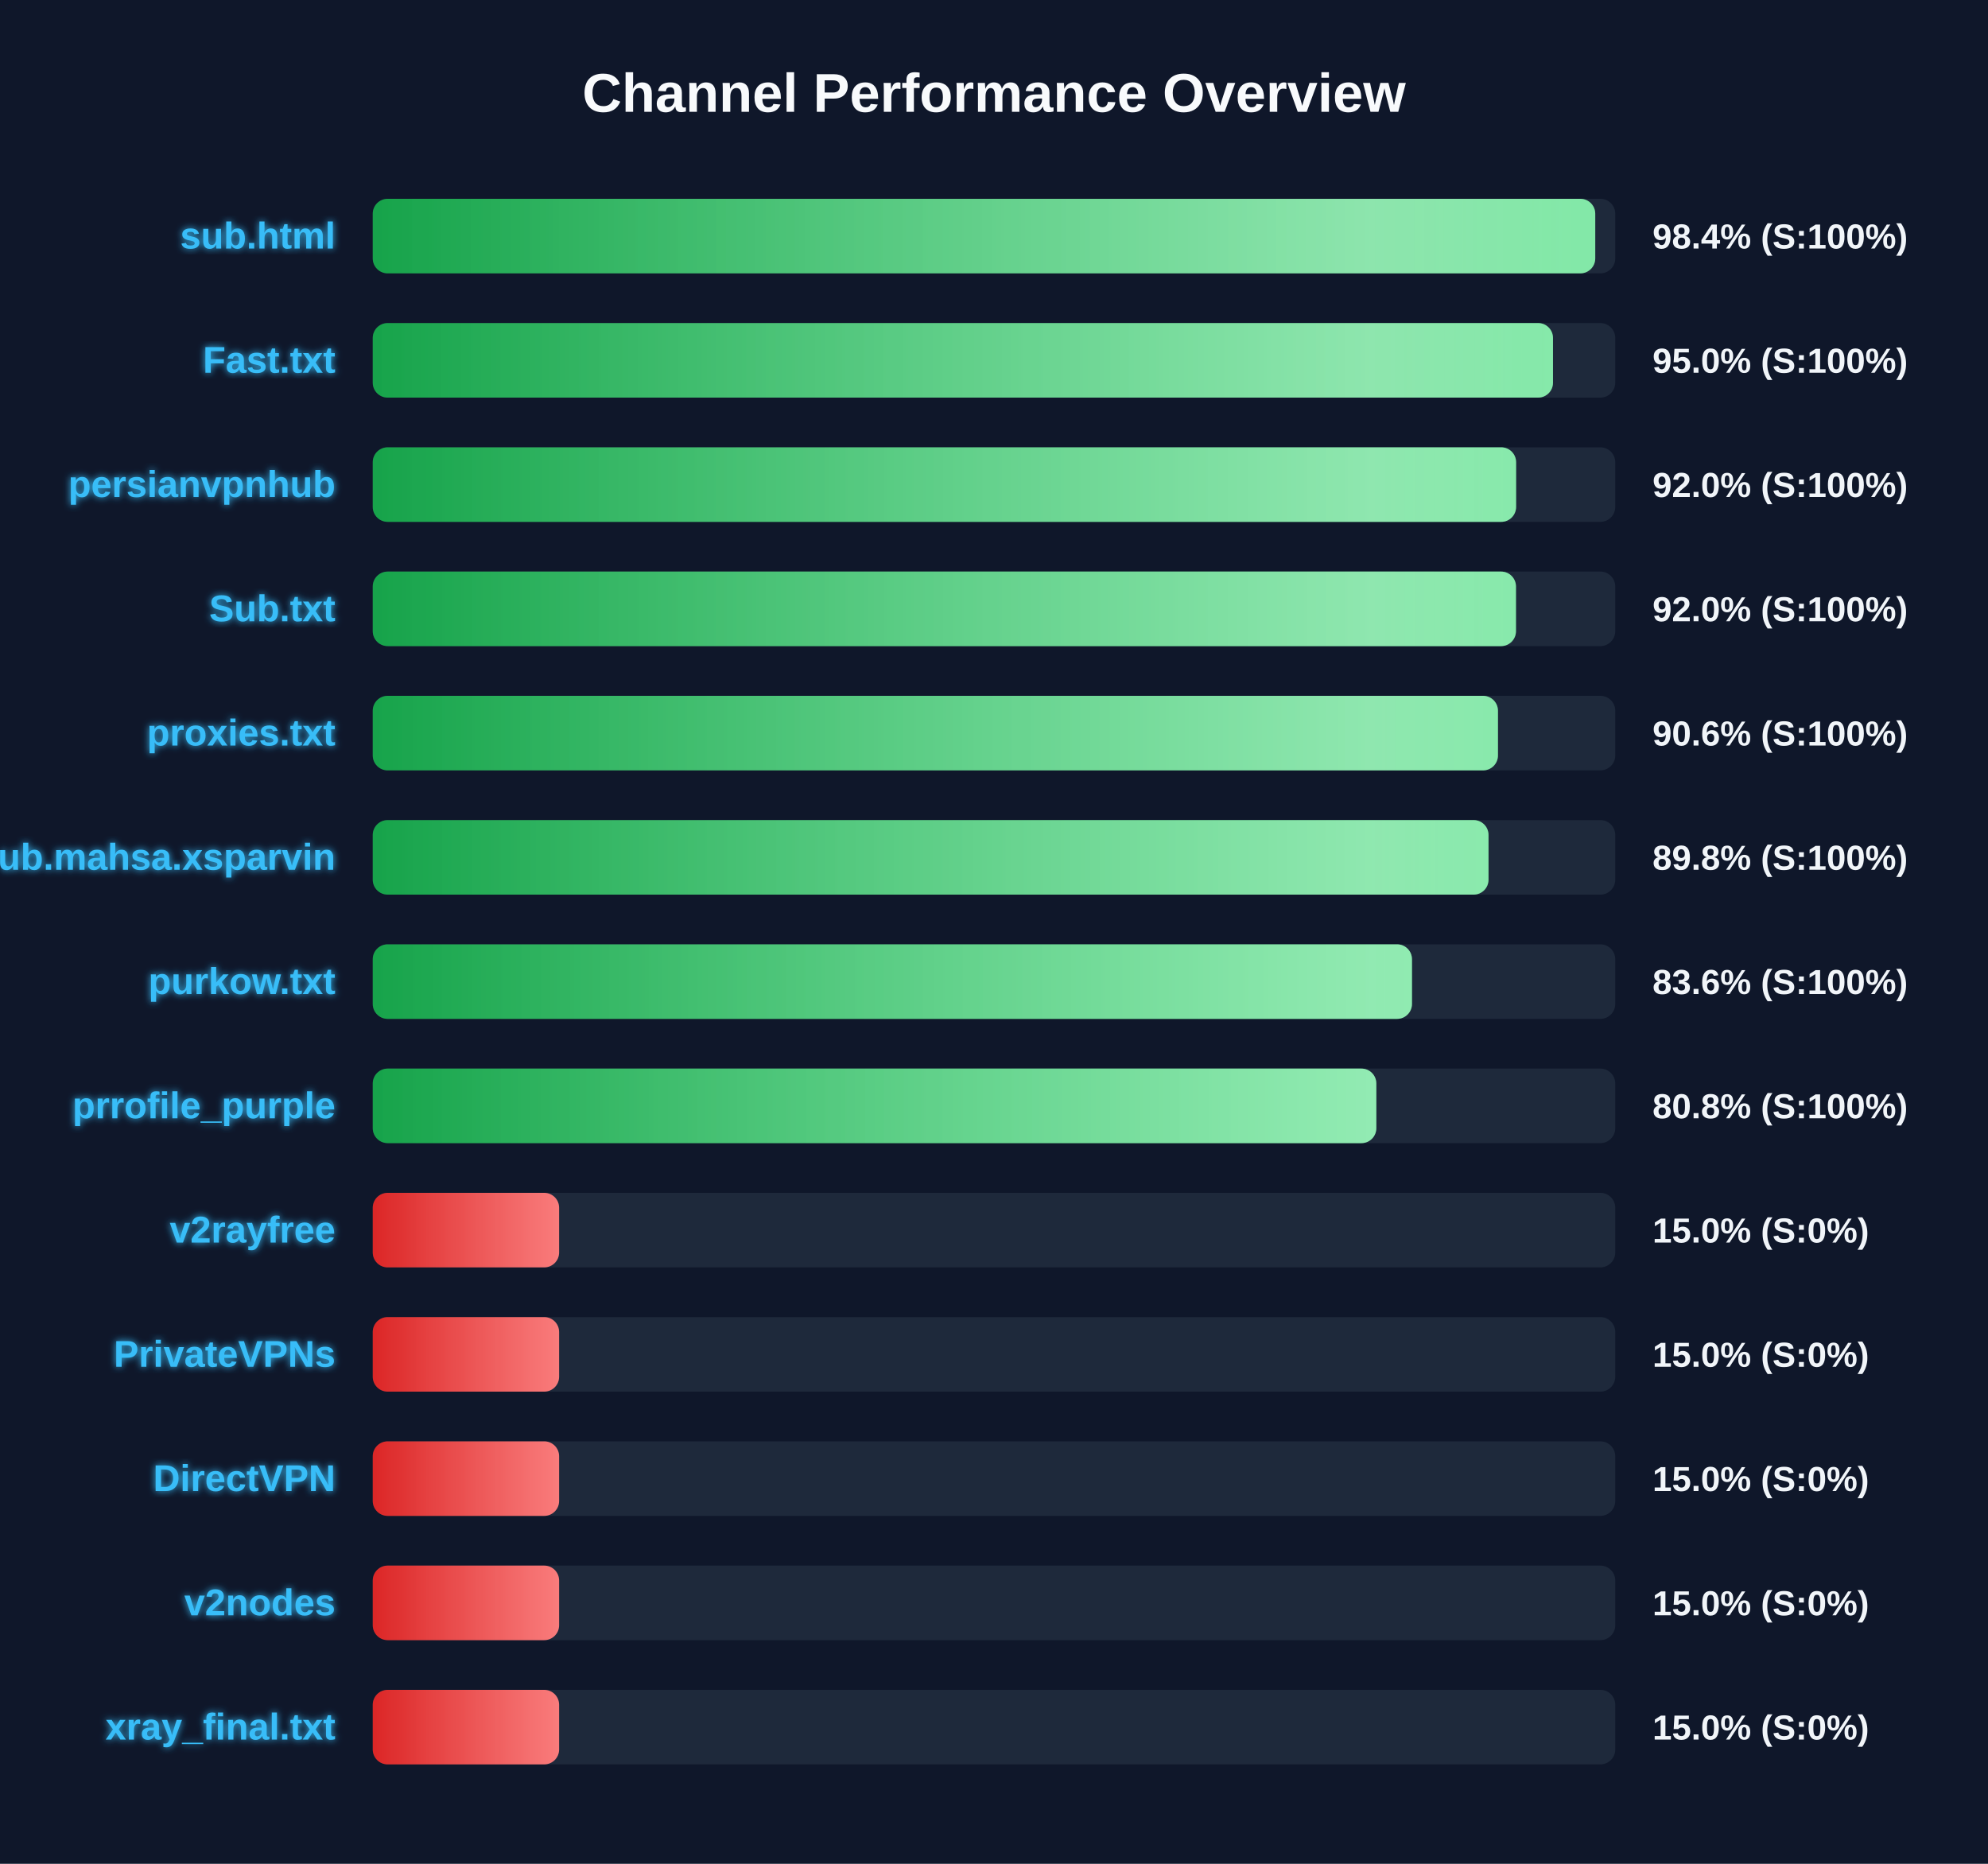
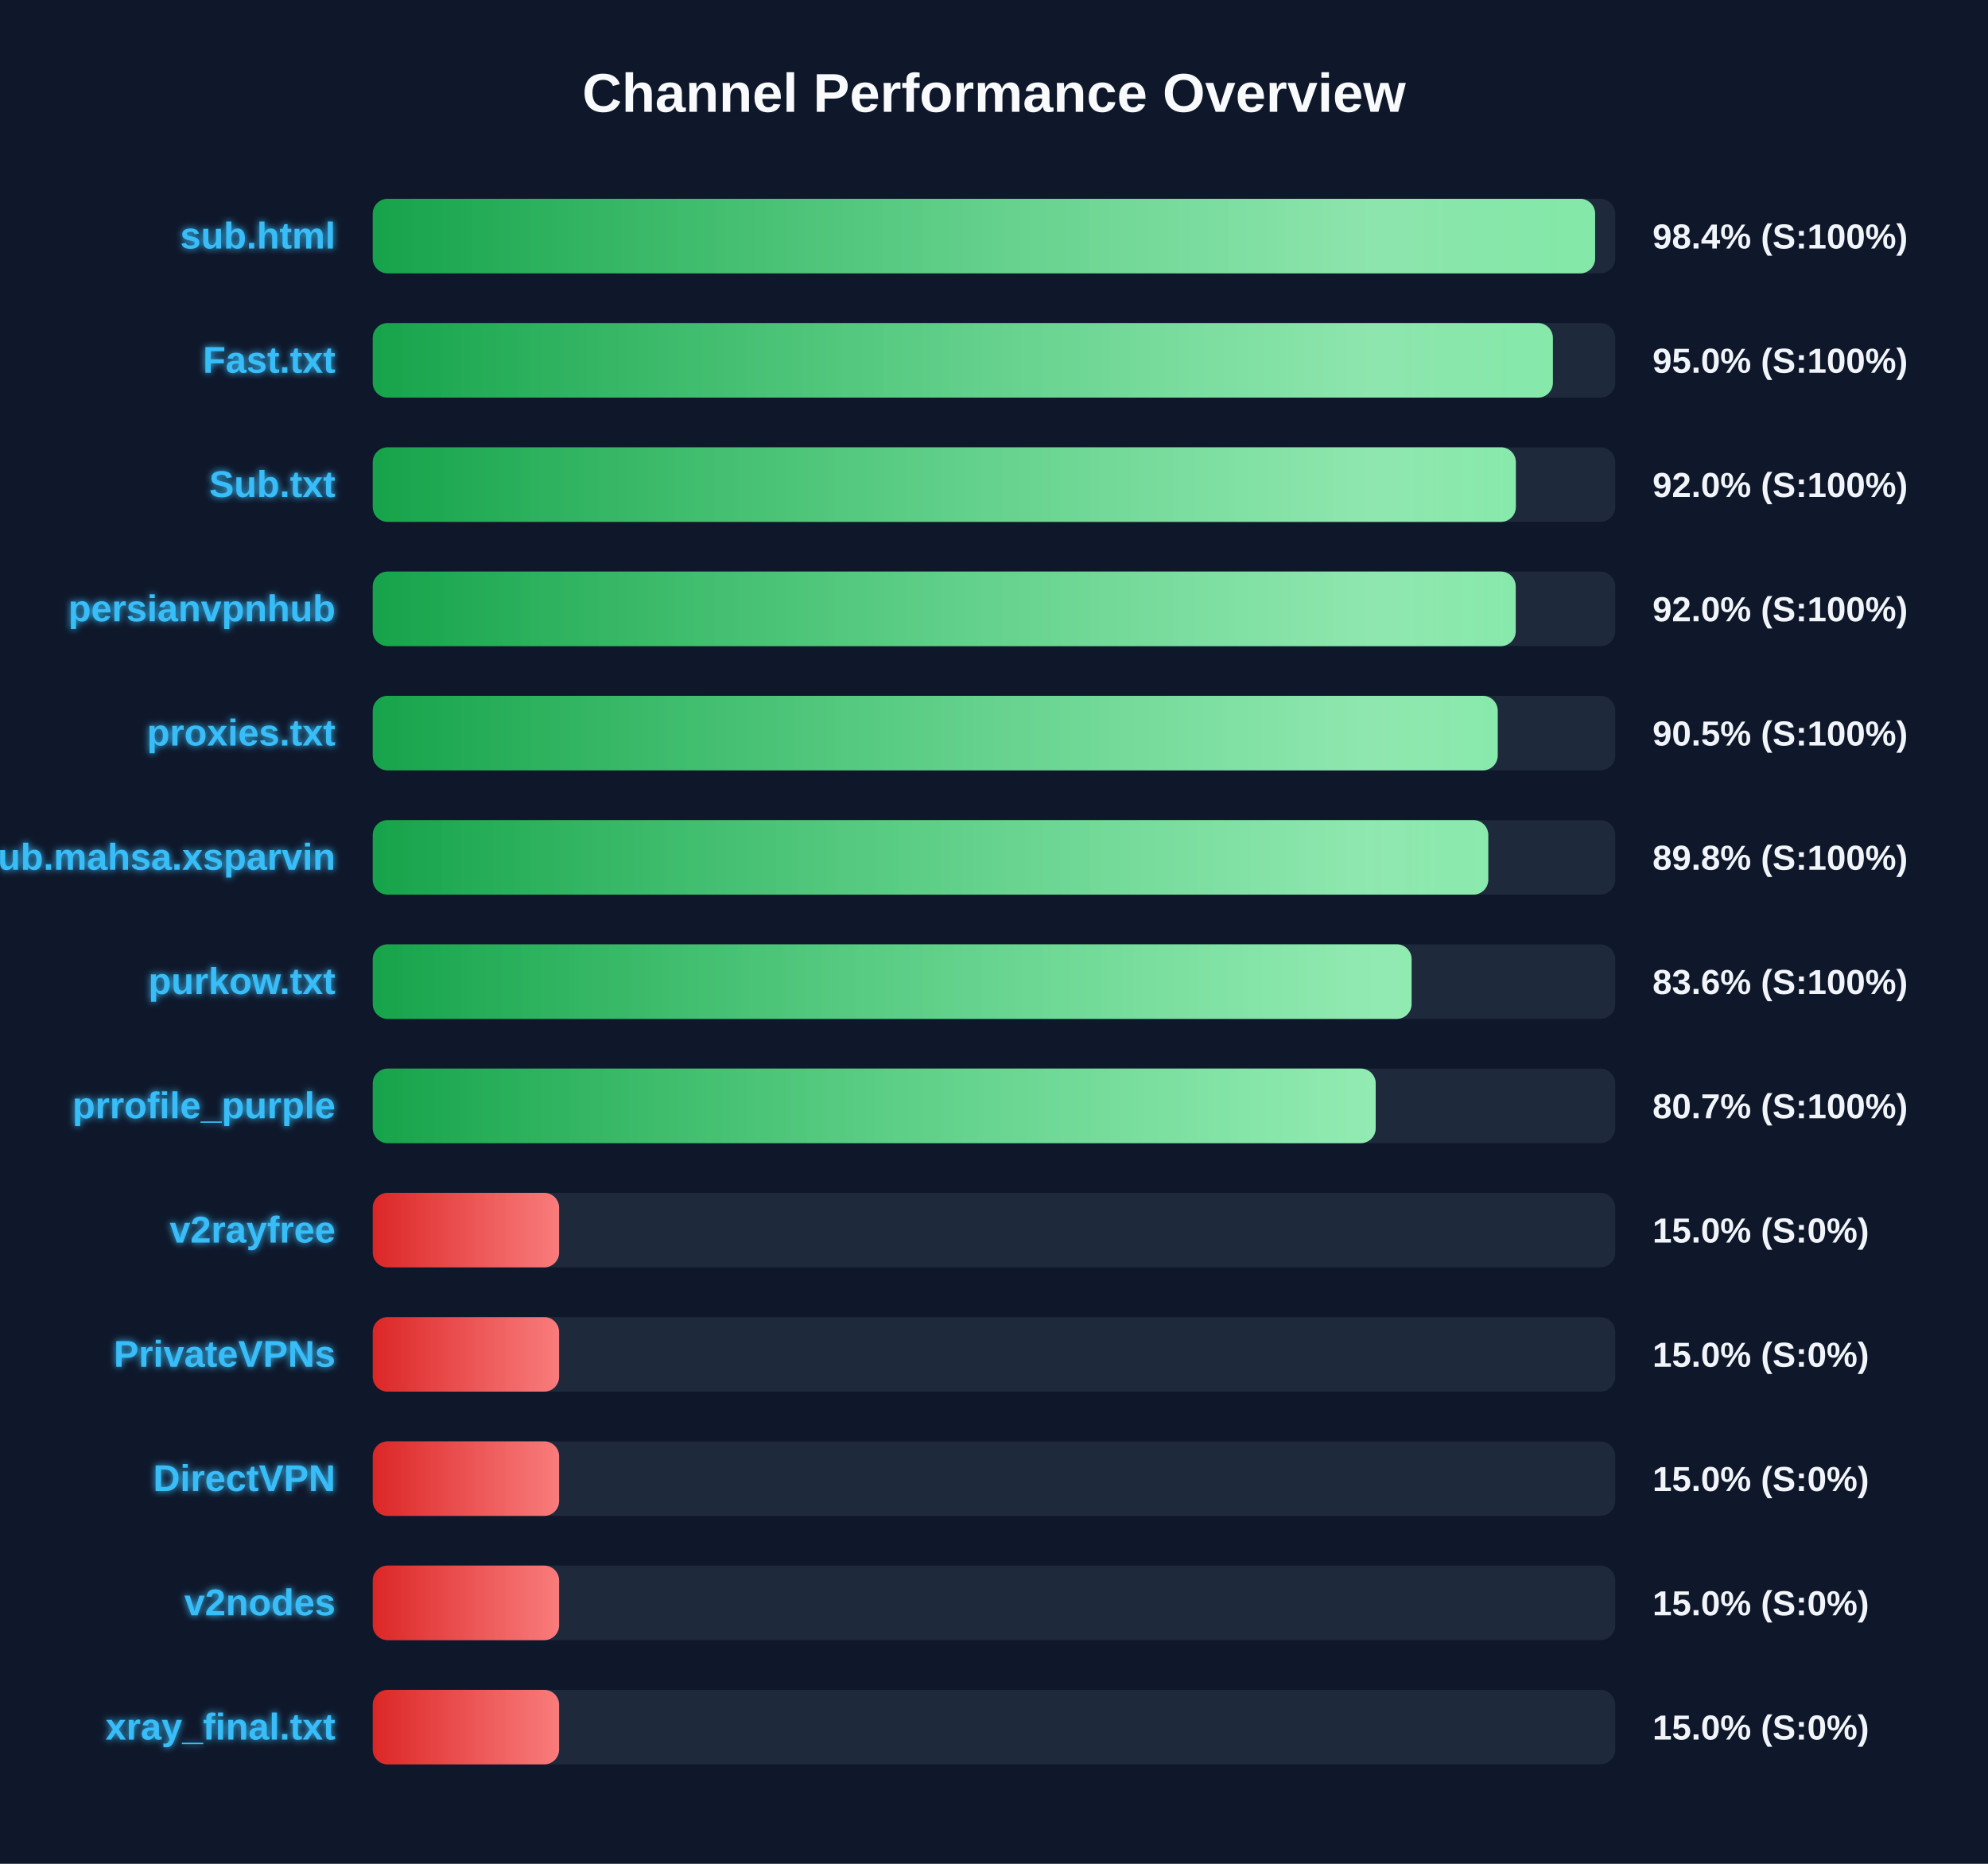
<svg xmlns="http://www.w3.org/2000/svg" width="800" height="750" version="1.1">
  <defs>
    <linearGradient id="grad-green" x1="0%" y1="0%" x2="100%" y2="0%">
      <stop offset="0%" stop-color="#16a34a" />
      <stop offset="100%" stop-color="#4ade80" />
    </linearGradient>
    <linearGradient id="grad-yellow" x1="0%" y1="0%" x2="100%" y2="0%">
      <stop offset="0%" stop-color="#ca8a04" />
      <stop offset="100%" stop-color="#fde047" />
    </linearGradient>
    <linearGradient id="grad-red" x1="0%" y1="0%" x2="100%" y2="0%">
      <stop offset="0%" stop-color="#dc2626" />
      <stop offset="100%" stop-color="#f87171" />
    </linearGradient>
    <linearGradient id="shimmer" x1="0%" y1="0%" x2="100%" y2="0%">
      <stop offset="0%" stop-color="rgba(255,255,255,0)" />
      <stop offset="50%" stop-color="rgba(255,255,255,0.4)" />
      <stop offset="100%" stop-color="rgba(255,255,255,0)" />
    </linearGradient>
    <filter id="glow" x="-20%" y="-20%" width="140%" height="140%">
      <feGaussianBlur stdDeviation="1.5" result="blur" />
      <feComposite in="SourceGraphic" in2="blur" operator="over" />
    </filter>
  </defs>
  <style>
        .bg-rect { fill: #0f172a; }
        .title { font: bold 22px 'Segoe UI', Arial, sans-serif; fill: #f8fafc; }
        .row { font: bold 15px 'Segoe UI', Arial, sans-serif; fill: #38bdf8; filter: url(#glow); }
        .score { font: bold 14px 'Segoe UI', Arial, sans-serif; fill: #f1f5f9; }
        @keyframes shimmer-anim {
            0% { transform: translateX(-100%); }
            100% { transform: translateX(200%); }
        }
        .shimmer-rect {
            animation: shimmer-anim 2.5s infinite linear;
        }
    </style>
  <rect width="100%" height="100%" class="bg-rect" />
  <text x="400" y="45" text-anchor="middle" class="title">Channel Performance Overview</text>
  <rect x="150" y="80" width="500" height="30" fill="#1e293b" rx="6" />
  <clipPath id="clip-0">
-     <rect x="150" y="80" width="491.95" height="30" rx="6" />
+     <rect x="150" y="80" width="491.9" height="30" rx="6" />
  </clipPath>
-   <rect x="150" y="80" width="491.95" height="30" fill="url(#grad-green)" rx="6" />
+   <rect x="150" y="80" width="491.9" height="30" fill="url(#grad-green)" rx="6" />
  <g clip-path="url(#clip-0)">
    <rect x="150" y="80" width="100%" height="30" fill="url(#shimmer)" class="shimmer-rect" />
  </g>
  <text x="135" y="100" text-anchor="end" class="row">sub.html</text>
  <text x="665" y="100" text-anchor="start" class="score">98.4% (S:100%)</text>
  <rect x="150" y="130" width="500" height="30" fill="#1e293b" rx="6" />
  <clipPath id="clip-1">
-     <rect x="150" y="130" width="474.95" height="30" rx="6" />
+     <rect x="150" y="130" width="474.9" height="30" rx="6" />
  </clipPath>
-   <rect x="150" y="130" width="474.95" height="30" fill="url(#grad-green)" rx="6" />
+   <rect x="150" y="130" width="474.9" height="30" fill="url(#grad-green)" rx="6" />
  <g clip-path="url(#clip-1)">
    <rect x="150" y="130" width="100%" height="30" fill="url(#shimmer)" class="shimmer-rect" />
  </g>
  <text x="135" y="150" text-anchor="end" class="row">Fast.txt</text>
  <text x="665" y="150" text-anchor="start" class="score">95.0% (S:100%)</text>
  <rect x="150" y="180" width="500" height="30" fill="#1e293b" rx="6" />
  <clipPath id="clip-2">
-     <rect x="150" y="180" width="460.1" height="30" rx="6" />
+     <rect x="150" y="180" width="460.0" height="30" rx="6" />
  </clipPath>
-   <rect x="150" y="180" width="460.1" height="30" fill="url(#grad-green)" rx="6" />
+   <rect x="150" y="180" width="460.0" height="30" fill="url(#grad-green)" rx="6" />
  <g clip-path="url(#clip-2)">
    <rect x="150" y="180" width="100%" height="30" fill="url(#shimmer)" class="shimmer-rect" />
  </g>
-   <text x="135" y="200" text-anchor="end" class="row">persianvpnhub</text>
+   <text x="135" y="200" text-anchor="end" class="row">Sub.txt</text>
  <text x="665" y="200" text-anchor="start" class="score">92.0% (S:100%)</text>
  <rect x="150" y="230" width="500" height="30" fill="#1e293b" rx="6" />
  <clipPath id="clip-3">
-     <rect x="150" y="230" width="460.05" height="30" rx="6" />
+     <rect x="150" y="230" width="459.95" height="30" rx="6" />
  </clipPath>
-   <rect x="150" y="230" width="460.05" height="30" fill="url(#grad-green)" rx="6" />
+   <rect x="150" y="230" width="459.95" height="30" fill="url(#grad-green)" rx="6" />
  <g clip-path="url(#clip-3)">
    <rect x="150" y="230" width="100%" height="30" fill="url(#shimmer)" class="shimmer-rect" />
  </g>
-   <text x="135" y="250" text-anchor="end" class="row">Sub.txt</text>
+   <text x="135" y="250" text-anchor="end" class="row">persianvpnhub</text>
  <text x="665" y="250" text-anchor="start" class="score">92.0% (S:100%)</text>
  <rect x="150" y="280" width="500" height="30" fill="#1e293b" rx="6" />
  <clipPath id="clip-4">
-     <rect x="150" y="280" width="452.8" height="30" rx="6" />
+     <rect x="150" y="280" width="452.7" height="30" rx="6" />
  </clipPath>
-   <rect x="150" y="280" width="452.8" height="30" fill="url(#grad-green)" rx="6" />
+   <rect x="150" y="280" width="452.7" height="30" fill="url(#grad-green)" rx="6" />
  <g clip-path="url(#clip-4)">
    <rect x="150" y="280" width="100%" height="30" fill="url(#shimmer)" class="shimmer-rect" />
  </g>
  <text x="135" y="300" text-anchor="end" class="row">proxies.txt</text>
-   <text x="665" y="300" text-anchor="start" class="score">90.6% (S:100%)</text>
+   <text x="665" y="300" text-anchor="start" class="score">90.5% (S:100%)</text>
  <rect x="150" y="330" width="500" height="30" fill="#1e293b" rx="6" />
  <clipPath id="clip-5">
-     <rect x="150" y="330" width="449.0" height="30" rx="6" />
+     <rect x="150" y="330" width="448.9" height="30" rx="6" />
  </clipPath>
-   <rect x="150" y="330" width="449.0" height="30" fill="url(#grad-green)" rx="6" />
+   <rect x="150" y="330" width="448.9" height="30" fill="url(#grad-green)" rx="6" />
  <g clip-path="url(#clip-5)">
    <rect x="150" y="330" width="100%" height="30" fill="url(#shimmer)" class="shimmer-rect" />
  </g>
  <text x="135" y="350" text-anchor="end" class="row">Sub.mahsa.xsparvin</text>
  <text x="665" y="350" text-anchor="start" class="score">89.8% (S:100%)</text>
  <rect x="150" y="380" width="500" height="30" fill="#1e293b" rx="6" />
  <clipPath id="clip-6">
-     <rect x="150" y="380" width="418.2" height="30" rx="6" />
+     <rect x="150" y="380" width="418.05" height="30" rx="6" />
  </clipPath>
-   <rect x="150" y="380" width="418.2" height="30" fill="url(#grad-green)" rx="6" />
+   <rect x="150" y="380" width="418.05" height="30" fill="url(#grad-green)" rx="6" />
  <g clip-path="url(#clip-6)">
    <rect x="150" y="380" width="100%" height="30" fill="url(#shimmer)" class="shimmer-rect" />
  </g>
  <text x="135" y="400" text-anchor="end" class="row">purkow.txt</text>
  <text x="665" y="400" text-anchor="start" class="score">83.6% (S:100%)</text>
  <rect x="150" y="430" width="500" height="30" fill="#1e293b" rx="6" />
  <clipPath id="clip-7">
-     <rect x="150" y="430" width="403.85" height="30" rx="6" />
+     <rect x="150" y="430" width="403.6" height="30" rx="6" />
  </clipPath>
-   <rect x="150" y="430" width="403.85" height="30" fill="url(#grad-green)" rx="6" />
+   <rect x="150" y="430" width="403.6" height="30" fill="url(#grad-green)" rx="6" />
  <g clip-path="url(#clip-7)">
    <rect x="150" y="430" width="100%" height="30" fill="url(#shimmer)" class="shimmer-rect" />
  </g>
  <text x="135" y="450" text-anchor="end" class="row">prrofile_purple</text>
-   <text x="665" y="450" text-anchor="start" class="score">80.8% (S:100%)</text>
+   <text x="665" y="450" text-anchor="start" class="score">80.7% (S:100%)</text>
  <rect x="150" y="480" width="500" height="30" fill="#1e293b" rx="6" />
  <clipPath id="clip-8">
    <rect x="150" y="480" width="75.0" height="30" rx="6" />
  </clipPath>
  <rect x="150" y="480" width="75.0" height="30" fill="url(#grad-red)" rx="6" />
  <g clip-path="url(#clip-8)">
    <rect x="150" y="480" width="100%" height="30" fill="url(#shimmer)" class="shimmer-rect" />
  </g>
  <text x="135" y="500" text-anchor="end" class="row">v2rayfree</text>
  <text x="665" y="500" text-anchor="start" class="score">15.0% (S:0%)</text>
  <rect x="150" y="530" width="500" height="30" fill="#1e293b" rx="6" />
  <clipPath id="clip-9">
    <rect x="150" y="530" width="75.0" height="30" rx="6" />
  </clipPath>
  <rect x="150" y="530" width="75.0" height="30" fill="url(#grad-red)" rx="6" />
  <g clip-path="url(#clip-9)">
    <rect x="150" y="530" width="100%" height="30" fill="url(#shimmer)" class="shimmer-rect" />
  </g>
  <text x="135" y="550" text-anchor="end" class="row">PrivateVPNs</text>
  <text x="665" y="550" text-anchor="start" class="score">15.0% (S:0%)</text>
  <rect x="150" y="580" width="500" height="30" fill="#1e293b" rx="6" />
  <clipPath id="clip-10">
    <rect x="150" y="580" width="75.0" height="30" rx="6" />
  </clipPath>
  <rect x="150" y="580" width="75.0" height="30" fill="url(#grad-red)" rx="6" />
  <g clip-path="url(#clip-10)">
    <rect x="150" y="580" width="100%" height="30" fill="url(#shimmer)" class="shimmer-rect" />
  </g>
  <text x="135" y="600" text-anchor="end" class="row">DirectVPN</text>
  <text x="665" y="600" text-anchor="start" class="score">15.0% (S:0%)</text>
  <rect x="150" y="630" width="500" height="30" fill="#1e293b" rx="6" />
  <clipPath id="clip-11">
    <rect x="150" y="630" width="75.0" height="30" rx="6" />
  </clipPath>
  <rect x="150" y="630" width="75.0" height="30" fill="url(#grad-red)" rx="6" />
  <g clip-path="url(#clip-11)">
    <rect x="150" y="630" width="100%" height="30" fill="url(#shimmer)" class="shimmer-rect" />
  </g>
  <text x="135" y="650" text-anchor="end" class="row">v2nodes</text>
  <text x="665" y="650" text-anchor="start" class="score">15.0% (S:0%)</text>
  <rect x="150" y="680" width="500" height="30" fill="#1e293b" rx="6" />
  <clipPath id="clip-12">
    <rect x="150" y="680" width="75.0" height="30" rx="6" />
  </clipPath>
  <rect x="150" y="680" width="75.0" height="30" fill="url(#grad-red)" rx="6" />
  <g clip-path="url(#clip-12)">
    <rect x="150" y="680" width="100%" height="30" fill="url(#shimmer)" class="shimmer-rect" />
  </g>
  <text x="135" y="700" text-anchor="end" class="row">xray_final.txt</text>
  <text x="665" y="700" text-anchor="start" class="score">15.0% (S:0%)</text>
</svg>
